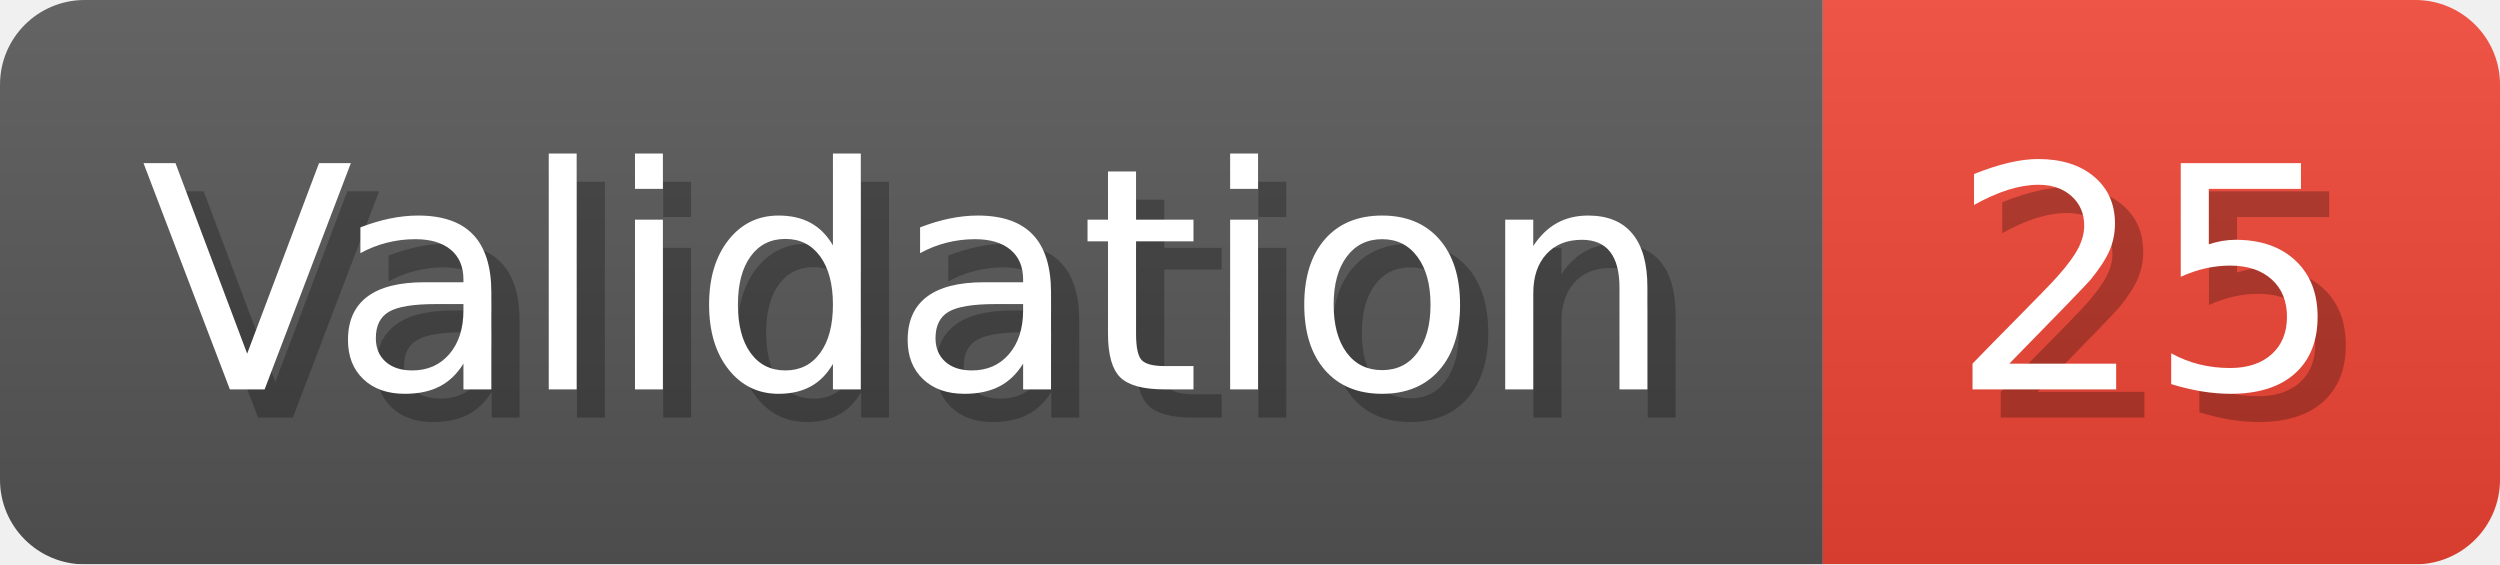
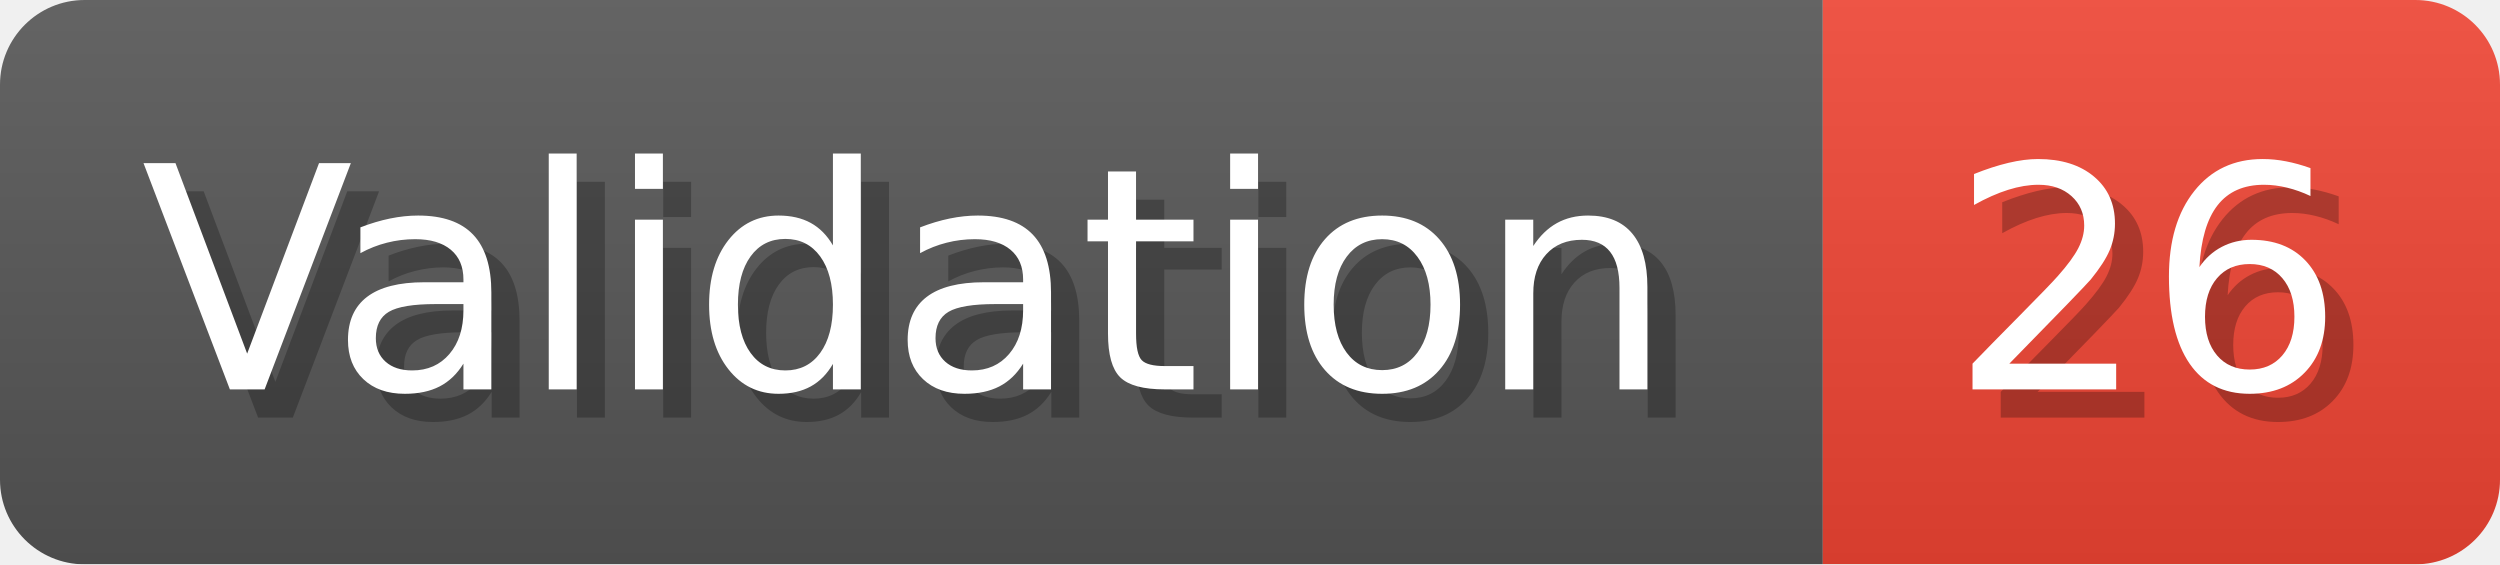
- <svg xmlns="http://www.w3.org/2000/svg" width="88.6" height="20" viewBox="0 0 886 200" role="img" aria-label="Validation: 25">
+ <svg xmlns="http://www.w3.org/2000/svg" width="88.6" height="20" viewBox="0 0 886 200" role="img" aria-label="Validation: 26">
  <linearGradient id="a" x2="0" y2="100%">
    <stop offset="0" stop-opacity=".1" stop-color="#EEE" />
    <stop offset="1" stop-opacity=".1" />
  </linearGradient>
  <mask id="m">
    <rect width="886" height="200" rx="30" fill="#FFF" />
  </mask>
  <g mask="url(#m)">
    <rect width="646" height="200" fill="#555" />
    <rect width="240" height="200" fill="#E43" x="646" />
    <rect width="886" height="200" fill="url(#a)" />
  </g>
  <g aria-hidden="true" fill="#fff" text-anchor="start" font-family="Verdana,DejaVu Sans,sans-serif" font-size="110">
    <text x="60" y="148" textLength="546" fill="#000" opacity="0.25">Validation</text>
    <text x="50" y="138" textLength="546">Validation</text>
-     <text x="701" y="148" textLength="140" fill="#000" opacity="0.25">25</text>
-     <text x="691" y="138" textLength="140">25</text>
+     <text x="701" y="148" textLength="140" fill="#000" opacity="0.25">26</text>
+     <text x="691" y="138" textLength="140">26</text>
  </g>
</svg>
